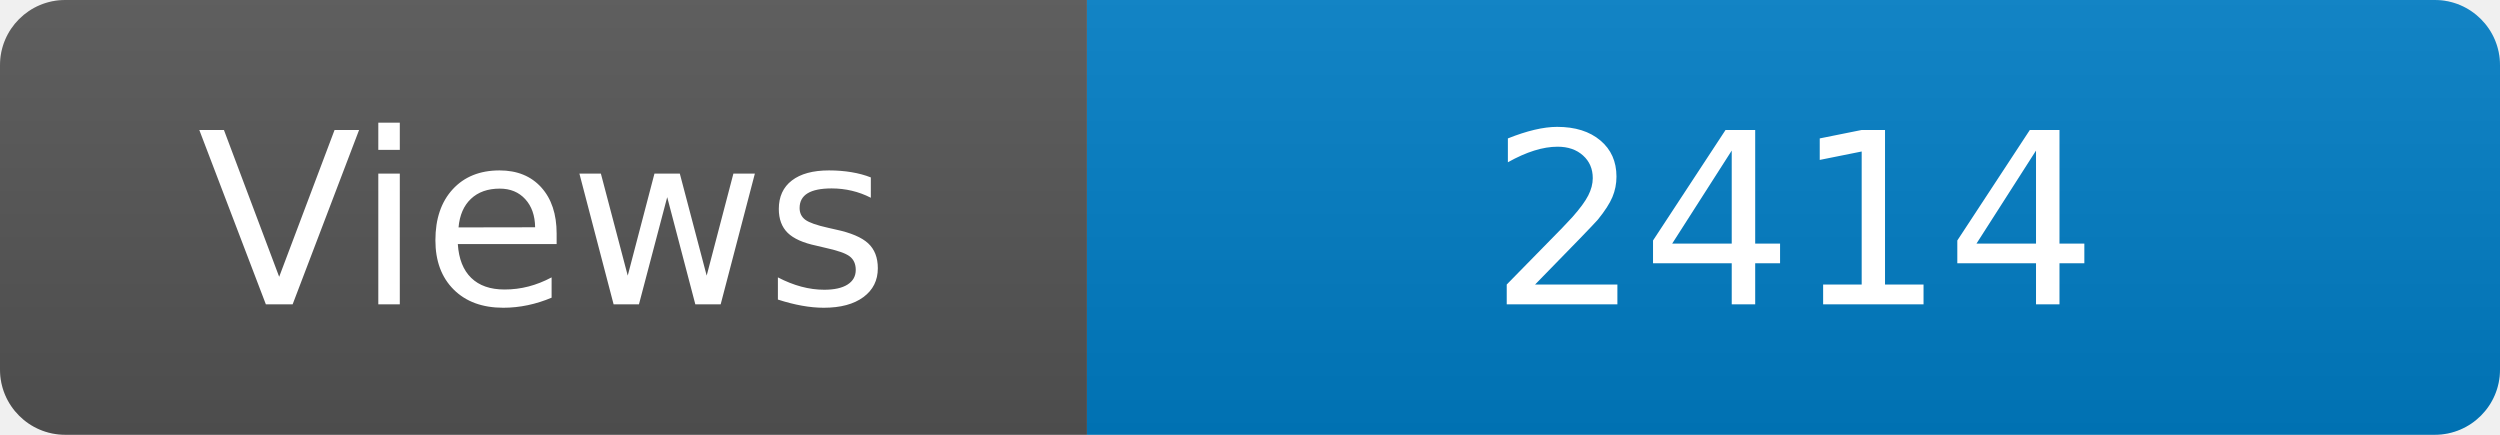
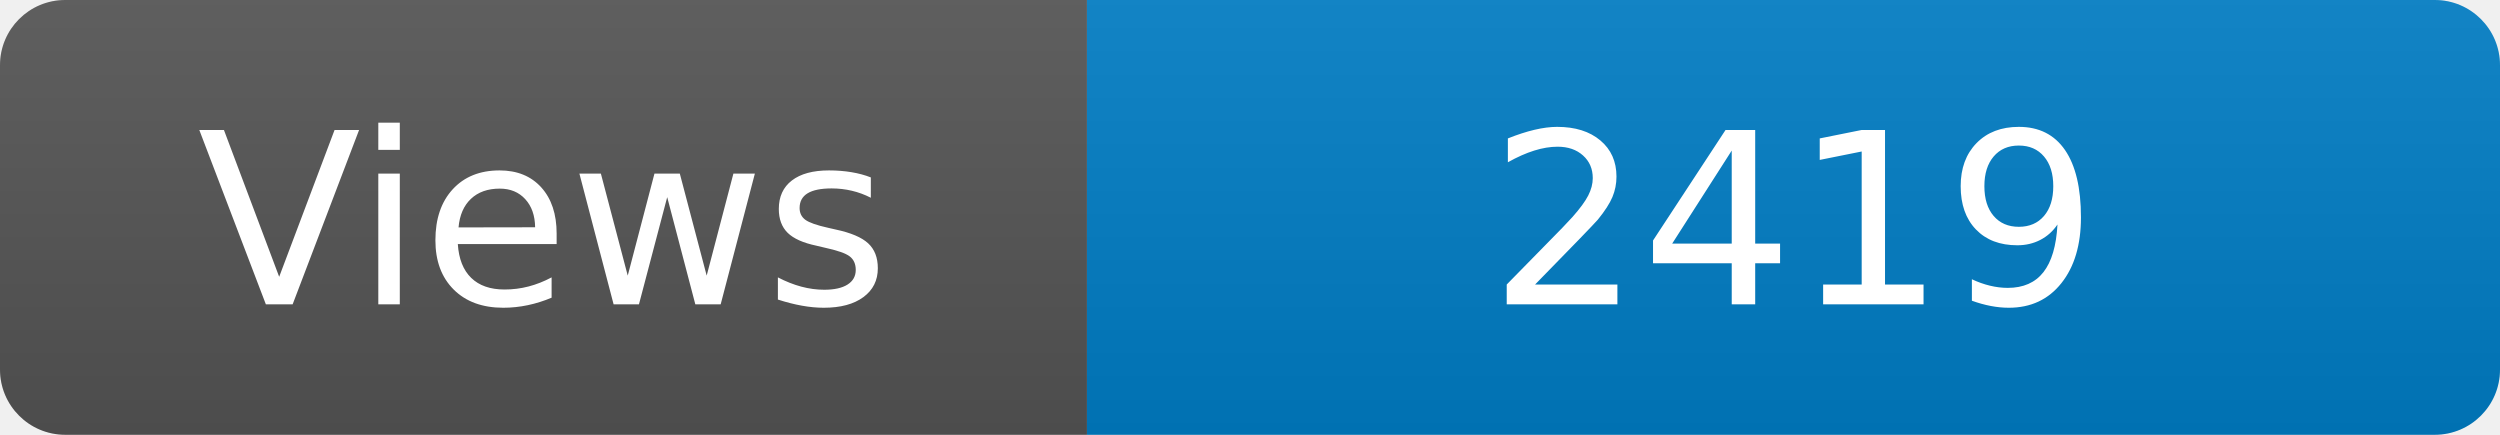
<svg xmlns="http://www.w3.org/2000/svg" width="115" height="20" role="img" aria-label="Maintained?: yes">
  <linearGradient id="s" x2="0" y2="100%">
    <stop offset="0" stop-color="#bbb" stop-opacity=".1" />
    <stop offset="1" stop-opacity=".1" />
  </linearGradient>
  <clipPath id="r">
    <rect width="115" height="20" rx="3" fill="#fff" />
  </clipPath>
  <g clip-path="url(#r)">
    <rect width="50" height="20" fill="#555" />
    <rect x="50" width="160" height="20" fill="#007ec6" />
    <rect width="115" height="20" fill="url(#s)" />
  </g>
  <g fill="#fff" text-anchor="middle" font-family="Verdana,Geneva,DejaVu Sans,sans-serif" font-size="110">
    <text x="250" y="140" transform="scale(.1)" fill="#fff">Views</text>
-     <text x="825" y="140" transform="scale(.1)" fill="#fff">2414</text>
+     <text x="825" y="140" transform="scale(.1)" fill="#fff">2419</text>
  </g>
</svg>
